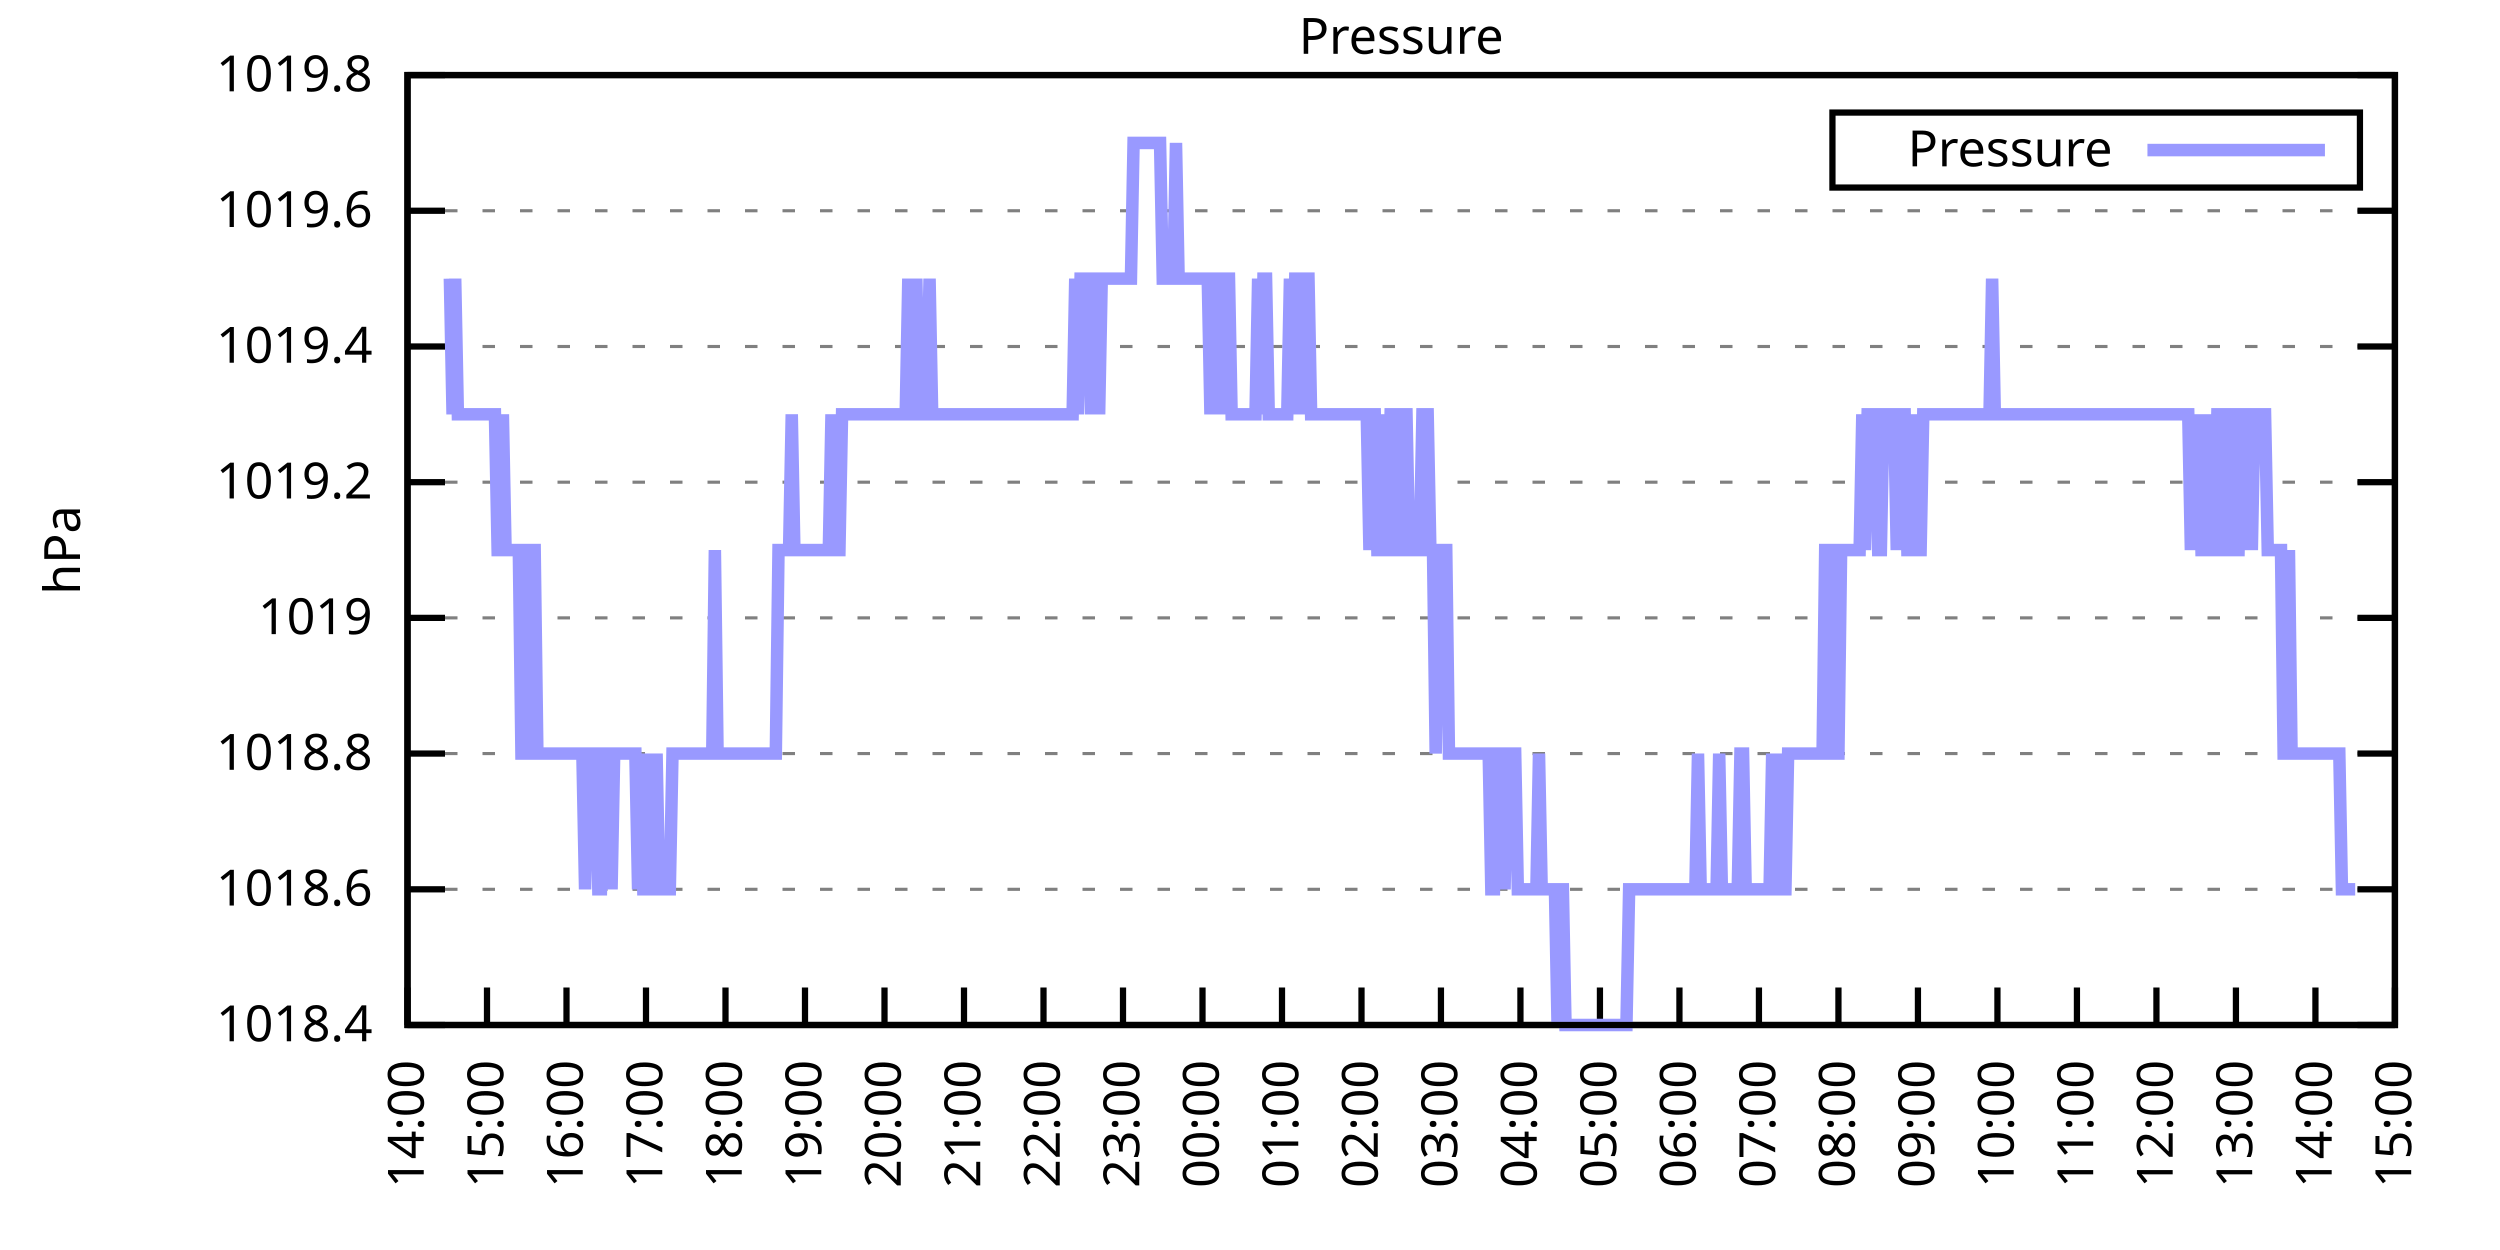
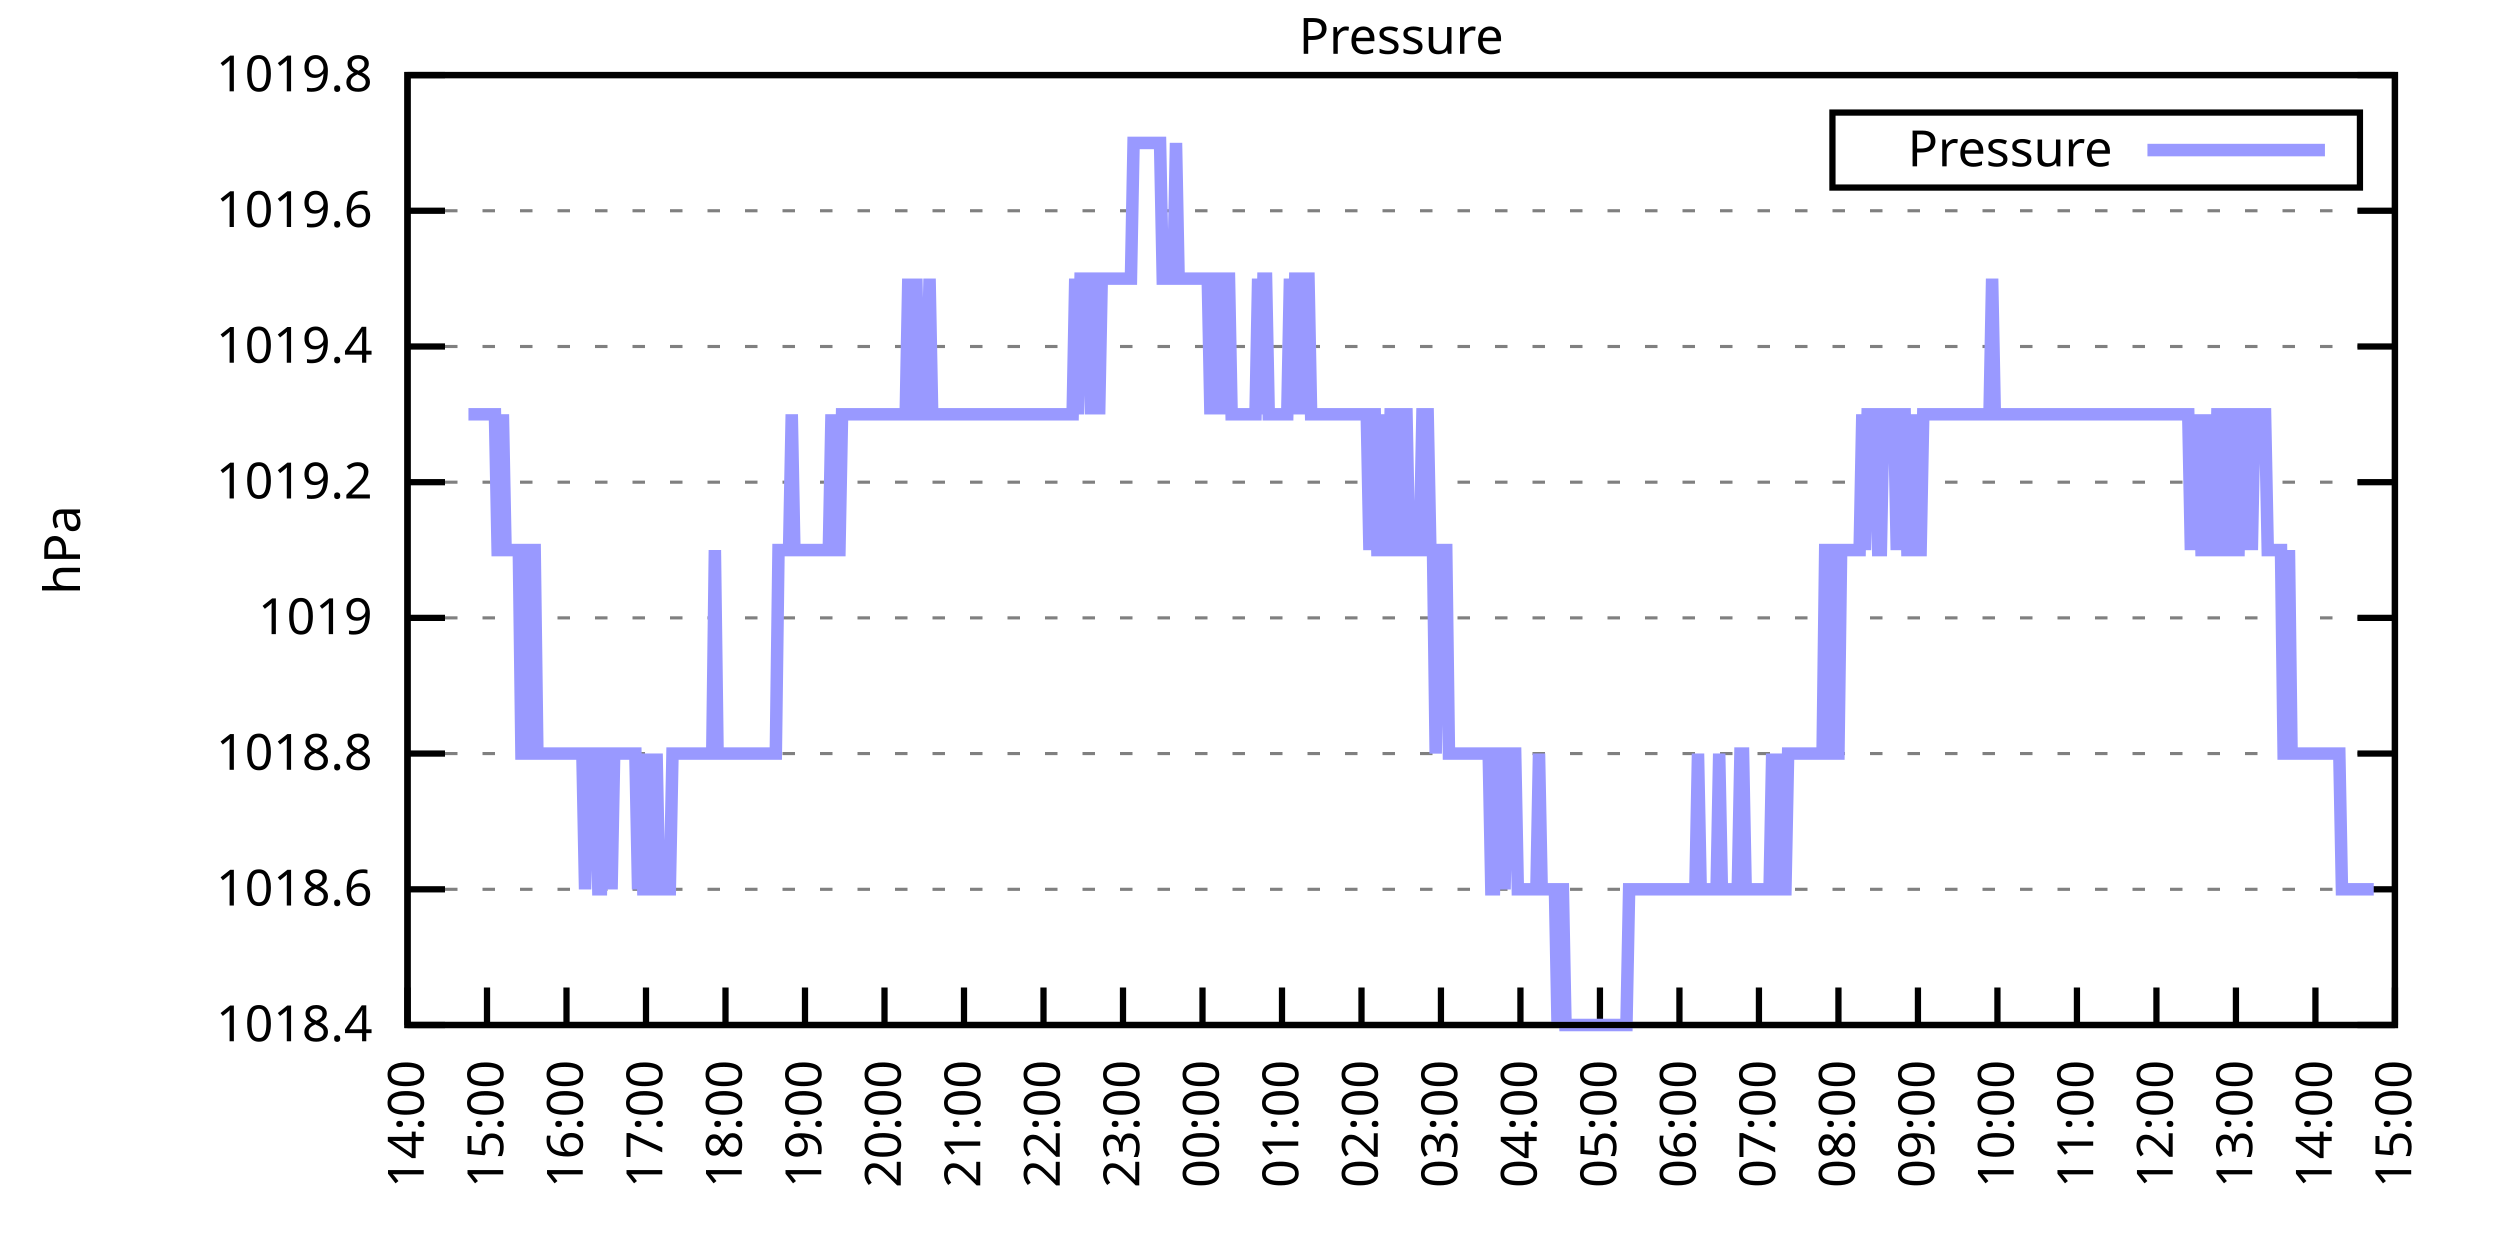
<svg xmlns="http://www.w3.org/2000/svg" xmlns:xlink="http://www.w3.org/1999/xlink" width="400" height="200" viewBox="0 0 400 200">
  <g id="gnuplot_canvas">
    <rect x="0" y="0" width="400" height="200" fill="none" />
    <defs>
      <circle id="gpDot" r="0.5" stroke-width="0.5" stroke="currentColor" />
      <path id="gpPt0" stroke-width="0.333" stroke="currentColor" d="M-1,0 h2 M0,-1 v2" />
      <path id="gpPt1" stroke-width="0.333" stroke="currentColor" d="M-1,-1 L1,1 M1,-1 L-1,1" />
      <path id="gpPt2" stroke-width="0.333" stroke="currentColor" d="M-1,0 L1,0 M0,-1 L0,1 M-1,-1 L1,1 M-1,1 L1,-1" />
      <rect id="gpPt3" stroke-width="0.333" stroke="currentColor" x="-1" y="-1" width="2" height="2" />
      <rect id="gpPt4" stroke-width="0.333" stroke="currentColor" fill="currentColor" x="-1" y="-1" width="2" height="2" />
      <circle id="gpPt5" stroke-width="0.333" stroke="currentColor" cx="0" cy="0" r="1" />
      <use xlink:href="#gpPt5" id="gpPt6" fill="currentColor" stroke="none" />
      <path id="gpPt7" stroke-width="0.333" stroke="currentColor" d="M0,-1.33 L-1.33,0.67 L1.33,0.67 z" />
      <use xlink:href="#gpPt7" id="gpPt8" fill="currentColor" stroke="none" />
      <use xlink:href="#gpPt7" id="gpPt9" stroke="currentColor" transform="rotate(180)" />
      <use xlink:href="#gpPt9" id="gpPt10" fill="currentColor" stroke="none" />
      <use xlink:href="#gpPt3" id="gpPt11" stroke="currentColor" transform="rotate(45)" />
      <use xlink:href="#gpPt11" id="gpPt12" fill="currentColor" stroke="none" />
      <path id="gpPt13" stroke-width="0.333" stroke="currentColor" d="M0,1.330 L1.265,0.411 L0.782,-1.067 L-0.782,-1.076 L-1.265,0.411 z" />
      <use xlink:href="#gpPt13" id="gpPt14" fill="currentColor" stroke="none" />
      <filter id="textbox" filterUnits="objectBoundingBox" x="0" y="0" height="1" width="1">
        <feFlood flood-color="white" flood-opacity="1" result="bgnd" />
        <feComposite in="SourceGraphic" in2="bgnd" operator="atop" />
      </filter>
      <filter id="greybox" filterUnits="objectBoundingBox" x="0" y="0" height="1" width="1">
        <feFlood flood-color="lightgrey" flood-opacity="1" result="grey" />
        <feComposite in="SourceGraphic" in2="grey" operator="atop" />
      </filter>
    </defs>
    <g fill="none" color="white" stroke="currentColor" stroke-width="1.00" stroke-linecap="butt" stroke-linejoin="miter">
</g>
    <g fill="none" color="black" stroke="currentColor" stroke-width="1.00" stroke-linecap="butt" stroke-linejoin="miter">
      <g stroke="none" shape-rendering="crispEdges">
        <polygon fill="rgb(255, 255, 255)" points="65.20,164.00 383.18,164.00 383.18,12.02 65.20,12.02 " />
      </g>
    </g>
    <g fill="none" color="black" stroke="currentColor" stroke-width="1.00" stroke-linecap="butt" stroke-linejoin="miter">
</g>
    <g fill="none" color="black" stroke="black" stroke-width="0.50" stroke-linecap="butt" stroke-linejoin="miter">
</g>
    <g fill="none" color="gray" stroke="currentColor" stroke-width="0.50" stroke-linecap="butt" stroke-linejoin="miter">
      <path stroke="gray" stroke-dasharray="2,4" class="gridline" d="M65.20,164.00 L383.19,164.00  " />
    </g>
    <g fill="none" color="gray" stroke="gray" stroke-width="1.00" stroke-linecap="butt" stroke-linejoin="miter">
</g>
    <g fill="none" color="black" stroke="currentColor" stroke-width="1.00" stroke-linecap="butt" stroke-linejoin="miter">
      <path stroke="black" d="M65.20,164.00 L71.20,164.00 M383.19,164.00 L377.19,164.00  " />
      <g transform="translate(59.60,166.60)" stroke="none" fill="black" font-family="Sans" font-size="8.00" text-anchor="end">
        <text>
          <tspan font-family="Sans"> 1018.4</tspan>
        </text>
      </g>
    </g>
    <g fill="none" color="black" stroke="currentColor" stroke-width="1.00" stroke-linecap="butt" stroke-linejoin="miter">
</g>
    <g fill="none" color="black" stroke="black" stroke-width="0.50" stroke-linecap="butt" stroke-linejoin="miter">
</g>
    <g fill="none" color="gray" stroke="currentColor" stroke-width="0.50" stroke-linecap="butt" stroke-linejoin="miter">
      <path stroke="gray" stroke-dasharray="2,4" class="gridline" d="M65.20,142.29 L383.19,142.29  " />
    </g>
    <g fill="none" color="gray" stroke="gray" stroke-width="1.00" stroke-linecap="butt" stroke-linejoin="miter">
</g>
    <g fill="none" color="black" stroke="currentColor" stroke-width="1.00" stroke-linecap="butt" stroke-linejoin="miter">
      <path stroke="black" d="M65.20,142.29 L71.20,142.29 M383.19,142.29 L377.19,142.29  " />
      <g transform="translate(59.60,144.89)" stroke="none" fill="black" font-family="Sans" font-size="8.00" text-anchor="end">
        <text>
          <tspan font-family="Sans"> 1018.6</tspan>
        </text>
      </g>
    </g>
    <g fill="none" color="black" stroke="currentColor" stroke-width="1.00" stroke-linecap="butt" stroke-linejoin="miter">
</g>
    <g fill="none" color="black" stroke="black" stroke-width="0.50" stroke-linecap="butt" stroke-linejoin="miter">
</g>
    <g fill="none" color="gray" stroke="currentColor" stroke-width="0.50" stroke-linecap="butt" stroke-linejoin="miter">
      <path stroke="gray" stroke-dasharray="2,4" class="gridline" d="M65.20,120.57 L383.19,120.57  " />
    </g>
    <g fill="none" color="gray" stroke="gray" stroke-width="1.00" stroke-linecap="butt" stroke-linejoin="miter">
</g>
    <g fill="none" color="black" stroke="currentColor" stroke-width="1.00" stroke-linecap="butt" stroke-linejoin="miter">
      <path stroke="black" d="M65.20,120.57 L71.20,120.57 M383.19,120.57 L377.19,120.57  " />
      <g transform="translate(59.60,123.17)" stroke="none" fill="black" font-family="Sans" font-size="8.00" text-anchor="end">
        <text>
          <tspan font-family="Sans"> 1018.8</tspan>
        </text>
      </g>
    </g>
    <g fill="none" color="black" stroke="currentColor" stroke-width="1.00" stroke-linecap="butt" stroke-linejoin="miter">
</g>
    <g fill="none" color="black" stroke="black" stroke-width="0.50" stroke-linecap="butt" stroke-linejoin="miter">
</g>
    <g fill="none" color="gray" stroke="currentColor" stroke-width="0.50" stroke-linecap="butt" stroke-linejoin="miter">
      <path stroke="gray" stroke-dasharray="2,4" class="gridline" d="M65.20,98.86 L383.19,98.86  " />
    </g>
    <g fill="none" color="gray" stroke="gray" stroke-width="1.00" stroke-linecap="butt" stroke-linejoin="miter">
</g>
    <g fill="none" color="black" stroke="currentColor" stroke-width="1.00" stroke-linecap="butt" stroke-linejoin="miter">
      <path stroke="black" d="M65.20,98.86 L71.20,98.86 M383.19,98.86 L377.19,98.86  " />
      <g transform="translate(59.60,101.46)" stroke="none" fill="black" font-family="Sans" font-size="8.00" text-anchor="end">
        <text>
          <tspan font-family="Sans"> 1019</tspan>
        </text>
      </g>
    </g>
    <g fill="none" color="black" stroke="currentColor" stroke-width="1.00" stroke-linecap="butt" stroke-linejoin="miter">
</g>
    <g fill="none" color="black" stroke="black" stroke-width="0.50" stroke-linecap="butt" stroke-linejoin="miter">
</g>
    <g fill="none" color="gray" stroke="currentColor" stroke-width="0.50" stroke-linecap="butt" stroke-linejoin="miter">
      <path stroke="gray" stroke-dasharray="2,4" class="gridline" d="M65.20,77.15 L383.19,77.15  " />
    </g>
    <g fill="none" color="gray" stroke="gray" stroke-width="1.00" stroke-linecap="butt" stroke-linejoin="miter">
</g>
    <g fill="none" color="black" stroke="currentColor" stroke-width="1.00" stroke-linecap="butt" stroke-linejoin="miter">
      <path stroke="black" d="M65.20,77.15 L71.20,77.15 M383.19,77.15 L377.19,77.15  " />
      <g transform="translate(59.60,79.75)" stroke="none" fill="black" font-family="Sans" font-size="8.00" text-anchor="end">
        <text>
          <tspan font-family="Sans"> 1019.2</tspan>
        </text>
      </g>
    </g>
    <g fill="none" color="black" stroke="currentColor" stroke-width="1.00" stroke-linecap="butt" stroke-linejoin="miter">
</g>
    <g fill="none" color="black" stroke="black" stroke-width="0.50" stroke-linecap="butt" stroke-linejoin="miter">
</g>
    <g fill="none" color="gray" stroke="currentColor" stroke-width="0.50" stroke-linecap="butt" stroke-linejoin="miter">
      <path stroke="gray" stroke-dasharray="2,4" class="gridline" d="M65.20,55.44 L383.19,55.44  " />
    </g>
    <g fill="none" color="gray" stroke="gray" stroke-width="1.00" stroke-linecap="butt" stroke-linejoin="miter">
</g>
    <g fill="none" color="black" stroke="currentColor" stroke-width="1.00" stroke-linecap="butt" stroke-linejoin="miter">
      <path stroke="black" d="M65.20,55.44 L71.20,55.44 M383.19,55.44 L377.19,55.44  " />
      <g transform="translate(59.60,58.04)" stroke="none" fill="black" font-family="Sans" font-size="8.00" text-anchor="end">
        <text>
          <tspan font-family="Sans"> 1019.4</tspan>
        </text>
      </g>
    </g>
    <g fill="none" color="black" stroke="currentColor" stroke-width="1.00" stroke-linecap="butt" stroke-linejoin="miter">
</g>
    <g fill="none" color="black" stroke="black" stroke-width="0.50" stroke-linecap="butt" stroke-linejoin="miter">
</g>
    <g fill="none" color="gray" stroke="currentColor" stroke-width="0.50" stroke-linecap="butt" stroke-linejoin="miter">
      <path stroke="gray" stroke-dasharray="2,4" class="gridline" d="M65.20,33.72 L383.19,33.72  " />
    </g>
    <g fill="none" color="gray" stroke="gray" stroke-width="1.00" stroke-linecap="butt" stroke-linejoin="miter">
</g>
    <g fill="none" color="black" stroke="currentColor" stroke-width="1.00" stroke-linecap="butt" stroke-linejoin="miter">
      <path stroke="black" d="M65.20,33.72 L71.20,33.72 M383.19,33.72 L377.19,33.72  " />
      <g transform="translate(59.60,36.32)" stroke="none" fill="black" font-family="Sans" font-size="8.00" text-anchor="end">
        <text>
          <tspan font-family="Sans"> 1019.6</tspan>
        </text>
      </g>
    </g>
    <g fill="none" color="black" stroke="currentColor" stroke-width="1.00" stroke-linecap="butt" stroke-linejoin="miter">
</g>
    <g fill="none" color="black" stroke="black" stroke-width="0.50" stroke-linecap="butt" stroke-linejoin="miter">
</g>
    <g fill="none" color="gray" stroke="currentColor" stroke-width="0.50" stroke-linecap="butt" stroke-linejoin="miter">
      <path stroke="gray" stroke-dasharray="2,4" class="gridline" d="M65.20,12.01 L383.19,12.01  " />
    </g>
    <g fill="none" color="gray" stroke="gray" stroke-width="1.00" stroke-linecap="butt" stroke-linejoin="miter">
</g>
    <g fill="none" color="black" stroke="currentColor" stroke-width="1.00" stroke-linecap="butt" stroke-linejoin="miter">
      <path stroke="black" d="M65.20,12.01 L71.20,12.01 M383.19,12.01 L377.19,12.01  " />
      <g transform="translate(59.60,14.61)" stroke="none" fill="black" font-family="Sans" font-size="8.00" text-anchor="end">
        <text>
          <tspan font-family="Sans"> 1019.8</tspan>
        </text>
      </g>
    </g>
    <g fill="none" color="black" stroke="currentColor" stroke-width="1.00" stroke-linecap="butt" stroke-linejoin="miter">
      <path stroke="black" d="M65.20,164.00 L65.20,158.00  " />
      <g transform="translate(67.80,169.60) rotate(270.00)" stroke="none" fill="black" font-family="Sans" font-size="8.00" text-anchor="end">
        <text>
          <tspan font-family="Sans">14:00</tspan>
        </text>
      </g>
    </g>
    <g fill="none" color="black" stroke="currentColor" stroke-width="1.00" stroke-linecap="butt" stroke-linejoin="miter">
      <path stroke="black" d="M77.92,164.00 L77.92,158.00  " />
      <g transform="translate(80.52,169.60) rotate(270.00)" stroke="none" fill="black" font-family="Sans" font-size="8.00" text-anchor="end">
        <text>
          <tspan font-family="Sans">15:00</tspan>
        </text>
      </g>
    </g>
    <g fill="none" color="black" stroke="currentColor" stroke-width="1.00" stroke-linecap="butt" stroke-linejoin="miter">
      <path stroke="black" d="M90.64,164.00 L90.64,158.00  " />
      <g transform="translate(93.24,169.60) rotate(270.00)" stroke="none" fill="black" font-family="Sans" font-size="8.00" text-anchor="end">
        <text>
          <tspan font-family="Sans">16:00</tspan>
        </text>
      </g>
    </g>
    <g fill="none" color="black" stroke="currentColor" stroke-width="1.00" stroke-linecap="butt" stroke-linejoin="miter">
      <path stroke="black" d="M103.36,164.00 L103.36,158.00  " />
      <g transform="translate(105.96,169.60) rotate(270.00)" stroke="none" fill="black" font-family="Sans" font-size="8.00" text-anchor="end">
        <text>
          <tspan font-family="Sans">17:00</tspan>
        </text>
      </g>
    </g>
    <g fill="none" color="black" stroke="currentColor" stroke-width="1.00" stroke-linecap="butt" stroke-linejoin="miter">
      <path stroke="black" d="M116.08,164.00 L116.08,158.00  " />
      <g transform="translate(118.68,169.60) rotate(270.00)" stroke="none" fill="black" font-family="Sans" font-size="8.00" text-anchor="end">
        <text>
          <tspan font-family="Sans">18:00</tspan>
        </text>
      </g>
    </g>
    <g fill="none" color="black" stroke="currentColor" stroke-width="1.00" stroke-linecap="butt" stroke-linejoin="miter">
      <path stroke="black" d="M128.80,164.00 L128.80,158.00  " />
      <g transform="translate(131.40,169.60) rotate(270.00)" stroke="none" fill="black" font-family="Sans" font-size="8.00" text-anchor="end">
        <text>
          <tspan font-family="Sans">19:00</tspan>
        </text>
      </g>
    </g>
    <g fill="none" color="black" stroke="currentColor" stroke-width="1.00" stroke-linecap="butt" stroke-linejoin="miter">
      <path stroke="black" d="M141.52,164.00 L141.52,158.00  " />
      <g transform="translate(144.12,169.60) rotate(270.00)" stroke="none" fill="black" font-family="Sans" font-size="8.00" text-anchor="end">
        <text>
          <tspan font-family="Sans">20:00</tspan>
        </text>
      </g>
    </g>
    <g fill="none" color="black" stroke="currentColor" stroke-width="1.00" stroke-linecap="butt" stroke-linejoin="miter">
      <path stroke="black" d="M154.24,164.00 L154.24,158.00  " />
      <g transform="translate(156.84,169.60) rotate(270.00)" stroke="none" fill="black" font-family="Sans" font-size="8.00" text-anchor="end">
        <text>
          <tspan font-family="Sans">21:00</tspan>
        </text>
      </g>
    </g>
    <g fill="none" color="black" stroke="currentColor" stroke-width="1.00" stroke-linecap="butt" stroke-linejoin="miter">
      <path stroke="black" d="M166.96,164.00 L166.96,158.00  " />
      <g transform="translate(169.56,169.60) rotate(270.00)" stroke="none" fill="black" font-family="Sans" font-size="8.00" text-anchor="end">
        <text>
          <tspan font-family="Sans">22:00</tspan>
        </text>
      </g>
    </g>
    <g fill="none" color="black" stroke="currentColor" stroke-width="1.00" stroke-linecap="butt" stroke-linejoin="miter">
      <path stroke="black" d="M179.68,164.00 L179.68,158.00  " />
      <g transform="translate(182.28,169.60) rotate(270.00)" stroke="none" fill="black" font-family="Sans" font-size="8.00" text-anchor="end">
        <text>
          <tspan font-family="Sans">23:00</tspan>
        </text>
      </g>
    </g>
    <g fill="none" color="black" stroke="currentColor" stroke-width="1.00" stroke-linecap="butt" stroke-linejoin="miter">
      <path stroke="black" d="M192.40,164.00 L192.40,158.00  " />
      <g transform="translate(195.00,169.60) rotate(270.00)" stroke="none" fill="black" font-family="Sans" font-size="8.00" text-anchor="end">
        <text>
          <tspan font-family="Sans">00:00</tspan>
        </text>
      </g>
    </g>
    <g fill="none" color="black" stroke="currentColor" stroke-width="1.00" stroke-linecap="butt" stroke-linejoin="miter">
      <path stroke="black" d="M205.12,164.00 L205.12,158.00  " />
      <g transform="translate(207.72,169.60) rotate(270.00)" stroke="none" fill="black" font-family="Sans" font-size="8.00" text-anchor="end">
        <text>
          <tspan font-family="Sans">01:00</tspan>
        </text>
      </g>
    </g>
    <g fill="none" color="black" stroke="currentColor" stroke-width="1.00" stroke-linecap="butt" stroke-linejoin="miter">
      <path stroke="black" d="M217.84,164.00 L217.84,158.00  " />
      <g transform="translate(220.44,169.60) rotate(270.00)" stroke="none" fill="black" font-family="Sans" font-size="8.00" text-anchor="end">
        <text>
          <tspan font-family="Sans">02:00</tspan>
        </text>
      </g>
    </g>
    <g fill="none" color="black" stroke="currentColor" stroke-width="1.00" stroke-linecap="butt" stroke-linejoin="miter">
      <path stroke="black" d="M230.55,164.00 L230.55,158.00  " />
      <g transform="translate(233.15,169.60) rotate(270.00)" stroke="none" fill="black" font-family="Sans" font-size="8.00" text-anchor="end">
        <text>
          <tspan font-family="Sans">03:00</tspan>
        </text>
      </g>
    </g>
    <g fill="none" color="black" stroke="currentColor" stroke-width="1.00" stroke-linecap="butt" stroke-linejoin="miter">
      <path stroke="black" d="M243.27,164.00 L243.27,158.00  " />
      <g transform="translate(245.87,169.60) rotate(270.00)" stroke="none" fill="black" font-family="Sans" font-size="8.00" text-anchor="end">
        <text>
          <tspan font-family="Sans">04:00</tspan>
        </text>
      </g>
    </g>
    <g fill="none" color="black" stroke="currentColor" stroke-width="1.00" stroke-linecap="butt" stroke-linejoin="miter">
      <path stroke="black" d="M255.99,164.00 L255.99,158.00  " />
      <g transform="translate(258.59,169.60) rotate(270.00)" stroke="none" fill="black" font-family="Sans" font-size="8.00" text-anchor="end">
        <text>
          <tspan font-family="Sans">05:00</tspan>
        </text>
      </g>
    </g>
    <g fill="none" color="black" stroke="currentColor" stroke-width="1.00" stroke-linecap="butt" stroke-linejoin="miter">
      <path stroke="black" d="M268.71,164.00 L268.71,158.00  " />
      <g transform="translate(271.31,169.60) rotate(270.00)" stroke="none" fill="black" font-family="Sans" font-size="8.00" text-anchor="end">
        <text>
          <tspan font-family="Sans">06:00</tspan>
        </text>
      </g>
    </g>
    <g fill="none" color="black" stroke="currentColor" stroke-width="1.00" stroke-linecap="butt" stroke-linejoin="miter">
      <path stroke="black" d="M281.43,164.00 L281.43,158.00  " />
      <g transform="translate(284.03,169.60) rotate(270.00)" stroke="none" fill="black" font-family="Sans" font-size="8.00" text-anchor="end">
        <text>
          <tspan font-family="Sans">07:00</tspan>
        </text>
      </g>
    </g>
    <g fill="none" color="black" stroke="currentColor" stroke-width="1.00" stroke-linecap="butt" stroke-linejoin="miter">
      <path stroke="black" d="M294.15,164.00 L294.15,158.00  " />
      <g transform="translate(296.75,169.60) rotate(270.00)" stroke="none" fill="black" font-family="Sans" font-size="8.00" text-anchor="end">
        <text>
          <tspan font-family="Sans">08:00</tspan>
        </text>
      </g>
    </g>
    <g fill="none" color="black" stroke="currentColor" stroke-width="1.00" stroke-linecap="butt" stroke-linejoin="miter">
      <path stroke="black" d="M306.87,164.00 L306.87,158.00  " />
      <g transform="translate(309.47,169.60) rotate(270.00)" stroke="none" fill="black" font-family="Sans" font-size="8.00" text-anchor="end">
        <text>
          <tspan font-family="Sans">09:00</tspan>
        </text>
      </g>
    </g>
    <g fill="none" color="black" stroke="currentColor" stroke-width="1.00" stroke-linecap="butt" stroke-linejoin="miter">
      <path stroke="black" d="M319.59,164.00 L319.59,158.00  " />
      <g transform="translate(322.19,169.60) rotate(270.00)" stroke="none" fill="black" font-family="Sans" font-size="8.00" text-anchor="end">
        <text>
          <tspan font-family="Sans">10:00</tspan>
        </text>
      </g>
    </g>
    <g fill="none" color="black" stroke="currentColor" stroke-width="1.00" stroke-linecap="butt" stroke-linejoin="miter">
      <path stroke="black" d="M332.31,164.00 L332.31,158.00  " />
      <g transform="translate(334.91,169.60) rotate(270.00)" stroke="none" fill="black" font-family="Sans" font-size="8.00" text-anchor="end">
        <text>
          <tspan font-family="Sans">11:00</tspan>
        </text>
      </g>
    </g>
    <g fill="none" color="black" stroke="currentColor" stroke-width="1.00" stroke-linecap="butt" stroke-linejoin="miter">
      <path stroke="black" d="M345.03,164.00 L345.03,158.00  " />
      <g transform="translate(347.63,169.60) rotate(270.00)" stroke="none" fill="black" font-family="Sans" font-size="8.00" text-anchor="end">
        <text>
          <tspan font-family="Sans">12:00</tspan>
        </text>
      </g>
    </g>
    <g fill="none" color="black" stroke="currentColor" stroke-width="1.00" stroke-linecap="butt" stroke-linejoin="miter">
      <path stroke="black" d="M357.75,164.00 L357.75,158.00  " />
      <g transform="translate(360.35,169.60) rotate(270.00)" stroke="none" fill="black" font-family="Sans" font-size="8.00" text-anchor="end">
        <text>
          <tspan font-family="Sans">13:00</tspan>
        </text>
      </g>
    </g>
    <g fill="none" color="black" stroke="currentColor" stroke-width="1.00" stroke-linecap="butt" stroke-linejoin="miter">
      <path stroke="black" d="M370.47,164.00 L370.47,158.00  " />
      <g transform="translate(373.07,169.60) rotate(270.00)" stroke="none" fill="black" font-family="Sans" font-size="8.00" text-anchor="end">
        <text>
          <tspan font-family="Sans">14:00</tspan>
        </text>
      </g>
    </g>
    <g fill="none" color="black" stroke="currentColor" stroke-width="1.00" stroke-linecap="butt" stroke-linejoin="miter">
      <path stroke="black" d="M383.19,164.00 L383.19,158.00  " />
      <g transform="translate(385.79,169.60) rotate(270.00)" stroke="none" fill="black" font-family="Sans" font-size="8.00" text-anchor="end">
        <text>
          <tspan font-family="Sans">15:00</tspan>
        </text>
      </g>
    </g>
    <g fill="none" color="black" stroke="currentColor" stroke-width="1.00" stroke-linecap="butt" stroke-linejoin="miter">
</g>
    <g fill="none" color="black" stroke="currentColor" stroke-width="1.00" stroke-linecap="butt" stroke-linejoin="miter">
      <path stroke="black" d="M65.20,12.01 L65.20,164.00 L383.19,164.00 L383.19,12.01 L65.20,12.01 Z  " />
    </g>
    <g fill="none" color="black" stroke="currentColor" stroke-width="1.00" stroke-linecap="butt" stroke-linejoin="miter">
</g>
    <g fill="none" color="black" stroke="currentColor" stroke-width="1.00" stroke-linecap="butt" stroke-linejoin="miter">
      <path stroke="black" d="M293.19,30.01 L293.19,18.01 L377.59,18.01 L377.59,30.01 L293.19,30.01 Z  " />
    </g>
    <g id="Pressure_plot_1">
      <g fill="none" color="white" stroke="black" stroke-width="2.00" stroke-linecap="butt" stroke-linejoin="miter">
</g>
      <g fill="none" color="black" stroke="currentColor" stroke-width="2.00" stroke-linecap="butt" stroke-linejoin="miter">
        <g transform="translate(337.99,26.61)" stroke="none" fill="black" font-family="Sans" font-size="8.00" text-anchor="end">
          <text>
            <tspan font-family="Sans">Pressure</tspan>
          </text>
        </g>
      </g>
      <g fill="none" color="black" stroke="currentColor" stroke-width="2.00" stroke-linecap="butt" stroke-linejoin="miter">
-         <path stroke="rgb(153, 153, 255)" d="M343.59,24.01 L371.99,24.01 M71.98,44.58 L72.41,66.29 L72.83,44.58 L73.26,66.29 L73.68,66.29 L74.10,66.29   L74.53,66.29 L74.95,66.29 L75.38,66.29 L75.80,66.29 L76.22,66.29 L76.65,66.29 L77.07,66.29 L77.50,66.29   L77.92,66.29 L78.34,66.29 L78.77,66.29 L79.19,66.29 L79.62,88.01 L80.04,88.01 L80.46,66.29 L80.89,88.01   L81.31,88.01 L81.74,88.01 L82.16,88.01 L82.58,88.01 L83.01,88.01 L83.43,120.57 L83.86,120.57 L84.28,120.57   L84.70,88.01 L85.13,88.01 L85.55,88.01 L85.98,120.57 L86.40,120.57 L86.82,120.57 L87.25,120.57 L87.67,120.57   L88.10,120.57 L88.52,120.57 L88.94,120.57 L89.37,120.57 L89.79,120.57 L90.22,120.57 L90.64,120.57 L91.06,120.57   L91.49,120.57 L91.91,120.57 L92.34,120.57 L92.76,120.57 L93.18,120.57 L93.61,142.29 L94.03,120.57 L94.46,120.57   L94.88,120.57 L95.30,120.57 L95.73,142.29 L96.15,142.29 L96.58,120.57 L97.00,120.57 L97.42,120.57 L97.85,142.29   L98.27,120.57 L98.69,120.57 L99.12,120.57 L99.54,120.57 L99.97,120.57 L100.39,120.57 L100.81,120.57 L101.24,120.57   L101.66,120.57 L102.09,142.29 L102.51,120.57 L102.93,142.29 L103.36,142.29 L103.78,120.57 L104.21,142.29 L104.63,142.29   L105.05,120.57 L105.48,142.29 L105.90,142.29 L106.33,142.29 L106.75,142.29 L107.17,142.29 L107.60,120.57 L108.02,120.57   L108.45,120.57 L108.87,120.57 L109.29,120.57 L109.72,120.57 L110.14,120.57 L110.57,120.57 L110.99,120.57 L111.41,120.57   L111.84,120.57 L112.26,120.57 L112.69,120.57 L113.11,120.57 L113.53,120.57 L113.96,120.57 L114.38,88.01 L114.81,120.57   L115.23,120.57 L115.65,120.57 L116.08,120.57 L116.50,120.57 L116.93,120.57 L117.35,120.57 L117.77,120.57 L118.20,120.57   L118.62,120.57 L119.05,120.57 L119.47,120.57 L119.89,120.57 L120.32,120.57 L120.74,120.57 L121.17,120.57 L121.59,120.57   L122.01,120.57 L122.44,120.57 L122.86,120.57 L123.29,120.57 L123.71,120.57 L124.13,120.57 L124.56,88.01 L124.98,88.01   L125.41,88.01 L125.83,88.01 L126.25,88.01 L126.68,66.29 L127.10,88.01 L127.53,88.01 L127.95,88.01 L128.37,88.01   L128.80,88.01 L129.22,88.01 L129.65,88.01 L130.07,88.01 L130.49,88.01 L130.92,88.01 L131.34,88.01 L131.77,88.01   L132.19,88.01 L132.61,88.01 L133.04,66.29 L133.46,88.01 L133.89,88.01 L134.31,88.01 L134.73,66.29 L135.16,66.29   L135.58,66.29 L136.01,66.29 L136.43,66.29 L136.85,66.29 L137.28,66.29 L137.70,66.29 L138.13,66.29 L138.55,66.29   L138.97,66.29 L139.40,66.29 L139.82,66.29 L140.25,66.29 L140.67,66.29 L141.09,66.29 L141.52,66.29 L141.94,66.29   L142.37,66.29 L142.79,66.29 L143.21,66.29 L143.64,66.29 L144.06,66.29 L144.49,66.29 L144.91,66.29 L145.33,44.58   L145.76,66.29 L146.18,66.29 L146.61,44.58 L147.03,66.29 L147.45,66.29 L147.88,66.29 L148.30,66.29 L148.73,44.58   L149.15,66.29 L149.57,66.29 L150.00,66.29 L150.42,66.29 L150.85,66.29 L151.27,66.29 L151.69,66.29 L152.12,66.29   L152.54,66.29 L152.97,66.29 L153.39,66.29 L153.81,66.29 L154.24,66.29 L154.66,66.29 L155.09,66.29 L155.51,66.29   L155.93,66.29 L156.36,66.29 L156.78,66.29 L157.21,66.29 L157.63,66.29 L158.05,66.29 L158.48,66.29 L158.90,66.29   L159.33,66.29 L159.75,66.29 L160.17,66.29 L160.60,66.29 L161.02,66.29 L161.44,66.29 L161.87,66.29 L162.29,66.29   L162.72,66.29 L163.14,66.29 L163.56,66.29 L163.99,66.29 L164.41,66.29 L164.84,66.29 L165.26,66.29 L165.68,66.29   L166.11,66.29 L166.53,66.29 L166.96,66.29 L167.38,66.29 L167.80,66.29 L168.23,66.29 L168.65,66.29 L169.08,66.29   L169.50,66.29 L169.92,66.29 L170.35,66.29 L170.77,66.29 L171.20,66.29 L171.62,66.29 L172.04,44.58 L172.47,66.29   L172.89,44.58 L173.32,44.58 L173.74,44.58 L174.16,44.58 L174.59,66.29 L175.01,44.58 L175.44,44.58 L175.86,66.29   L176.28,44.58 L176.71,44.58 L177.13,44.58 L177.56,44.58 L177.98,44.58 L178.40,44.58 L178.83,44.58 L179.25,44.58   L179.68,44.58 L180.10,44.58 L180.52,44.58 L180.95,44.58 L181.37,22.87 L181.80,22.87 L182.22,22.87 L182.64,22.87   L183.07,22.87 L183.49,22.87 L183.92,22.87 L184.34,22.87 L184.76,22.87 L185.19,22.87 L185.61,22.87 L186.04,44.58   L186.46,44.58 L186.88,44.58 L187.31,44.58 L187.73,44.58 L188.16,22.87 L188.58,44.58 L189.00,44.58 L189.43,44.58   L189.85,44.58 L190.28,44.58 L190.70,44.58 L191.12,44.58 L191.55,44.58 L191.97,44.58 L192.40,44.58 L192.82,44.58   L193.24,44.58 L193.67,66.29 L194.09,44.58 L194.52,44.58 L194.94,44.58 L195.36,66.29 L195.79,44.58 L196.21,44.58   L196.64,44.58 L197.06,66.29 L197.48,66.29 L197.91,66.29 L198.33,66.29 L198.76,66.29 L199.18,66.29 L199.60,66.29   L200.03,66.29 L200.45,66.29 L200.88,66.29 L201.30,44.58 L201.72,66.29 L202.15,44.58 L202.57,44.58 L203.00,66.29   L203.42,66.29 L203.84,66.29 L204.27,66.29 L204.69,66.29 L205.12,66.29 L205.54,66.29 L205.96,66.29 L206.39,44.58   L206.81,66.29 L207.24,44.58 L207.66,44.58 L208.08,66.29 L208.51,44.58 L208.93,44.58 L209.36,44.58 L209.78,66.29   L210.20,66.29 L210.63,66.29 L211.05,66.29 L211.48,66.29 L211.90,66.29 L212.32,66.29 L212.75,66.29 L213.17,66.29   L213.60,66.29 L214.02,66.29 L214.44,66.29 L214.87,66.29 L215.29,66.29 L215.72,66.29 L216.14,66.29 L216.56,66.29   L216.99,66.29 L217.41,66.29 L217.84,66.29 L218.26,66.29 L218.68,66.29 L219.11,88.01 L219.53,66.29 L219.96,66.29   L220.38,88.01 L220.80,88.01 L221.23,66.29 L221.65,88.01 L222.08,88.01 L222.50,66.29 L222.92,66.29 L223.35,66.29   L223.77,88.01 L224.20,88.01 L224.62,66.29 L225.04,66.29 L225.47,88.01 L225.89,88.01 L226.31,88.01 L226.74,88.01   L227.16,88.01 L227.59,66.29 L228.01,66.29 L228.43,66.29 L228.86,88.01 L229.28,88.01 L229.71,120.57 L230.13,88.01   L230.55,88.01 L230.98,88.01 L231.40,88.01 L231.83,120.57 L232.25,120.57 L232.67,120.57 L233.10,120.57 L233.52,120.57   L233.95,120.57 L234.37,120.57 L234.79,120.57 L235.22,120.57 L235.64,120.57 L236.07,120.57 L236.49,120.57 L236.91,120.57   L237.34,120.57 L237.76,120.57 L238.19,120.57 L238.61,142.29 L239.03,142.29 L239.46,120.57 L239.88,120.57 L240.31,120.57   L240.73,142.29 L241.15,120.57 L241.58,120.57 L242.00,120.57 L242.43,120.57 L242.85,142.29 L243.27,142.29 L243.70,142.29   L244.12,142.29 L244.55,142.29 L244.97,142.29 L245.39,142.29 L245.82,142.29 L246.24,120.57 L246.67,142.29 L247.09,142.29   L247.51,142.29 L247.94,142.29 L248.36,142.29 L248.79,142.29 L249.21,164.00 L249.63,142.29 L250.06,142.29 L250.48,164.00   L250.91,164.00 L251.33,164.00 L251.75,164.00 L252.18,164.00 L252.60,164.00 L253.03,164.00 L253.45,164.00 L253.87,164.00   L254.30,164.00 L254.72,164.00 L255.15,164.00 L255.57,164.00 L255.99,164.00 L256.42,164.00 L256.84,164.00 L257.27,164.00   L257.69,164.00 L258.11,164.00 L258.54,164.00 L258.96,164.00 L259.39,164.00 L259.81,164.00 L260.23,164.00 L260.66,142.29   L261.08,142.29 L261.51,142.29 L261.93,142.29 L262.35,142.29 L262.78,142.29 L263.20,142.29 L263.63,142.29 L264.05,142.29   L264.47,142.29 L264.90,142.29 L265.32,142.29 L265.75,142.29 L266.17,142.29 L266.59,142.29 L267.02,142.29 L267.44,142.29   L267.87,142.29 L268.29,142.29 L268.71,142.29 L269.14,142.29 L269.56,142.29 L269.99,142.29 L270.41,142.29 L270.83,142.29   L271.26,142.29 L271.68,120.57 L272.11,142.29 L272.53,142.29 L272.95,142.29 L273.38,142.29 L273.80,142.29 L274.23,142.29   L274.65,142.29 L275.07,120.57 L275.50,142.29 L275.92,142.29 L276.35,142.29 L276.77,142.29 L277.19,142.29 L277.62,142.29   L278.04,142.29 L278.47,120.57 L278.89,120.57 L279.31,142.29 L279.74,142.29 L280.16,142.29 L280.59,142.29 L281.01,142.29   L281.43,142.29 L281.86,142.29 L282.28,142.29 L282.71,142.29 L283.13,142.29 L283.55,120.57 L283.98,142.29 L284.40,120.57   L284.83,142.29 L285.25,142.29 L285.67,142.29 L286.10,120.57 L286.52,120.57 L286.95,120.57 L287.37,120.57 L287.79,120.57   L288.22,120.57 L288.64,120.57 L289.06,120.57 L289.49,120.57 L289.91,120.57 L290.34,120.57 L290.76,120.57 L291.18,120.57   L291.61,120.57 L292.03,88.01 L292.46,88.01 L292.88,88.01 L293.30,120.57 L293.73,120.57 L294.15,120.57 L294.58,88.01   L295.00,88.01 L295.42,88.01 L295.85,88.01 L296.27,88.01 L296.70,88.01 L297.12,88.01 L297.54,88.01 L297.97,66.29   L298.39,88.01 L298.82,66.29 L299.24,66.29 L299.66,66.29 L300.09,66.29 L300.51,88.01 L300.94,88.01 L301.36,66.29   L301.78,66.29 L302.21,66.29 L302.63,66.29 L303.06,66.29 L303.48,88.01 L303.90,66.29 L304.33,66.29 L304.75,66.29   L305.18,88.01 L305.60,88.01 L306.02,88.01 L306.45,66.29 L306.87,88.01 L307.30,88.01 L307.72,66.29 L308.14,66.29   L308.57,66.29 L308.99,66.29 L309.42,66.29 L309.84,66.29 L310.26,66.29 L310.69,66.29 L311.11,66.29 L311.54,66.29   L311.96,66.29 L312.38,66.29 L312.81,66.29 L313.23,66.29 L313.66,66.29 L314.08,66.29 L314.50,66.29 L314.93,66.29   L315.35,66.29 L315.78,66.29 L316.20,66.29 L316.62,66.29 L317.05,66.29 L317.47,66.29 L317.90,66.29 L318.32,66.29   L318.74,44.58 L319.17,66.29 L319.59,66.29 L320.02,66.29 L320.44,66.29 L320.86,66.29 L321.29,66.29 L321.71,66.29   L322.14,66.29 L322.56,66.29 L322.98,66.29 L323.41,66.29 L323.83,66.29 L324.26,66.29 L324.68,66.29 L325.10,66.29   L325.53,66.29 L325.95,66.29 L326.38,66.29 L326.80,66.29 L327.22,66.29 L327.65,66.29 L328.07,66.29 L328.50,66.29   L328.92,66.29 L329.34,66.29 L329.77,66.29 L330.19,66.29 L330.62,66.29 L331.04,66.29 L331.46,66.29 L331.89,66.29   L332.31,66.29 L332.74,66.29 L333.16,66.29 L333.58,66.29 L334.01,66.29 L334.43,66.29 L334.86,66.29 L335.28,66.29   L335.70,66.29 L336.13,66.29 L336.55,66.29 L336.98,66.29 L337.40,66.29 L337.82,66.29 L338.25,66.29 L338.67,66.29   L339.10,66.29 L339.52,66.29 L339.94,66.29 L340.37,66.29 L340.79,66.29 L341.22,66.29 L341.64,66.29 L342.06,66.29   L342.49,66.29 L342.91,66.29 L343.34,66.29 L343.76,66.29 L344.18,66.29 L344.61,66.29 L345.03,66.29 L345.46,66.29   L345.88,66.29 L346.30,66.29 L346.73,66.29 L347.15,66.29 L347.58,66.29 L348.00,66.29 L348.42,66.29 L348.85,66.29   L349.27,66.29 L349.70,66.29 L350.12,66.29 L350.54,88.01 L350.97,66.29 L351.39,88.01 L351.81,66.29 L352.24,88.01   L352.66,88.01 L353.09,66.29 L353.51,88.01 L353.93,88.01 L354.36,88.01 L354.78,66.29 L355.21,66.29 L355.63,88.01   L356.05,88.01 L356.48,66.29 L356.90,66.29 L357.33,88.01 L357.75,88.01 L358.17,88.01 L358.60,66.29 L359.02,66.29   L359.45,88.01 L359.87,66.29 L360.29,88.01 L360.72,66.29 L361.14,66.29 L361.57,66.29 L361.99,66.29 L362.41,66.29   L362.84,88.01 L363.26,88.01 L363.69,88.01 L364.11,88.01 L364.53,88.01 L364.96,88.01 L365.38,120.57 L365.81,120.57   L366.23,88.01 L366.65,120.57 L367.08,120.57 L367.50,120.57 L367.93,120.57 L368.35,120.57 L368.77,120.57 L369.20,120.57   L369.62,120.57 L370.05,120.57 L370.47,120.57 L370.89,120.57 L371.32,120.57 L371.74,120.57 L372.17,120.57 L372.59,120.57   L373.01,120.57 L373.44,120.57 L373.86,120.57 L374.29,120.57 L374.71,142.29 L375.13,142.29 L375.56,142.29 L375.98,142.29   L376.41,142.29 L376.83,142.29  " />
+         <path stroke="rgb(153, 153, 255)" d="M343.59,24.01 L371.99,24.01 M74.95,66.29 L75.38,66.29 L75.80,66.29 L76.22,66.29 L76.65,66.29 L77.07,66.29   L77.50,66.29 L77.92,66.29 L78.34,66.29 L78.77,66.29 L79.19,66.29 L79.62,88.01 L80.04,88.01 L80.46,66.29   L80.89,88.01 L81.31,88.01 L81.74,88.01 L82.16,88.01 L82.58,88.01 L83.01,88.01 L83.43,120.57 L83.86,120.57   L84.28,120.57 L84.70,88.01 L85.13,88.01 L85.55,88.01 L85.98,120.57 L86.40,120.57 L86.82,120.57 L87.25,120.57   L87.67,120.57 L88.10,120.57 L88.52,120.57 L88.94,120.57 L89.37,120.57 L89.79,120.57 L90.22,120.57 L90.64,120.57   L91.06,120.57 L91.49,120.57 L91.91,120.57 L92.34,120.57 L92.76,120.57 L93.18,120.57 L93.61,142.29 L94.03,120.57   L94.46,120.57 L94.88,120.57 L95.30,120.57 L95.73,142.29 L96.15,142.29 L96.58,120.57 L97.00,120.57 L97.42,120.57   L97.85,142.29 L98.27,120.57 L98.69,120.57 L99.12,120.57 L99.54,120.57 L99.97,120.57 L100.39,120.57 L100.81,120.57   L101.24,120.57 L101.66,120.57 L102.09,142.29 L102.51,120.57 L102.93,142.29 L103.36,142.29 L103.78,120.57 L104.21,142.29   L104.63,142.29 L105.05,120.57 L105.48,142.29 L105.90,142.29 L106.33,142.29 L106.75,142.29 L107.17,142.29 L107.60,120.57   L108.02,120.57 L108.45,120.57 L108.87,120.57 L109.29,120.57 L109.72,120.57 L110.14,120.57 L110.57,120.57 L110.99,120.57   L111.41,120.57 L111.84,120.57 L112.26,120.57 L112.69,120.57 L113.11,120.57 L113.53,120.57 L113.96,120.57 L114.38,88.01   L114.81,120.57 L115.23,120.57 L115.65,120.57 L116.08,120.57 L116.50,120.57 L116.93,120.57 L117.35,120.57 L117.77,120.57   L118.20,120.57 L118.62,120.57 L119.05,120.57 L119.47,120.57 L119.89,120.57 L120.32,120.57 L120.74,120.57 L121.17,120.57   L121.59,120.57 L122.01,120.57 L122.44,120.57 L122.86,120.57 L123.29,120.57 L123.71,120.57 L124.13,120.57 L124.56,88.01   L124.98,88.01 L125.41,88.01 L125.83,88.01 L126.25,88.01 L126.68,66.29 L127.10,88.01 L127.53,88.01 L127.95,88.01   L128.37,88.01 L128.80,88.01 L129.22,88.01 L129.65,88.01 L130.07,88.01 L130.49,88.01 L130.92,88.01 L131.34,88.01   L131.77,88.01 L132.19,88.01 L132.61,88.01 L133.04,66.29 L133.46,88.01 L133.89,88.01 L134.31,88.01 L134.73,66.29   L135.16,66.29 L135.58,66.29 L136.01,66.29 L136.43,66.29 L136.85,66.29 L137.28,66.29 L137.70,66.29 L138.13,66.29   L138.55,66.29 L138.97,66.29 L139.40,66.29 L139.82,66.29 L140.25,66.29 L140.67,66.29 L141.09,66.29 L141.52,66.29   L141.94,66.29 L142.37,66.29 L142.79,66.29 L143.21,66.29 L143.64,66.29 L144.06,66.29 L144.49,66.29 L144.91,66.29   L145.33,44.58 L145.76,66.29 L146.18,66.29 L146.61,44.58 L147.03,66.29 L147.45,66.29 L147.88,66.29 L148.30,66.29   L148.73,44.58 L149.15,66.29 L149.57,66.29 L150.00,66.29 L150.42,66.29 L150.85,66.29 L151.27,66.29 L151.69,66.29   L152.12,66.29 L152.54,66.29 L152.97,66.29 L153.39,66.29 L153.81,66.29 L154.24,66.29 L154.66,66.29 L155.09,66.29   L155.51,66.29 L155.93,66.29 L156.36,66.29 L156.78,66.29 L157.21,66.29 L157.63,66.29 L158.05,66.29 L158.48,66.29   L158.90,66.29 L159.33,66.29 L159.75,66.29 L160.17,66.29 L160.60,66.29 L161.02,66.29 L161.44,66.29 L161.87,66.29   L162.29,66.29 L162.72,66.29 L163.14,66.29 L163.56,66.29 L163.99,66.29 L164.41,66.29 L164.84,66.29 L165.26,66.29   L165.68,66.29 L166.11,66.29 L166.53,66.29 L166.96,66.29 L167.38,66.29 L167.80,66.29 L168.23,66.29 L168.65,66.29   L169.08,66.29 L169.50,66.29 L169.92,66.29 L170.35,66.29 L170.77,66.29 L171.20,66.29 L171.62,66.29 L172.04,44.58   L172.47,66.29 L172.89,44.58 L173.32,44.58 L173.74,44.58 L174.16,44.58 L174.59,66.29 L175.01,44.58 L175.44,44.58   L175.86,66.29 L176.28,44.58 L176.71,44.58 L177.13,44.58 L177.56,44.58 L177.98,44.58 L178.40,44.58 L178.83,44.58   L179.25,44.58 L179.68,44.58 L180.10,44.58 L180.52,44.58 L180.95,44.58 L181.37,22.87 L181.80,22.87 L182.22,22.87   L182.64,22.87 L183.07,22.87 L183.49,22.87 L183.92,22.87 L184.34,22.87 L184.76,22.87 L185.19,22.87 L185.61,22.87   L186.04,44.58 L186.46,44.58 L186.88,44.58 L187.31,44.58 L187.73,44.58 L188.16,22.87 L188.58,44.58 L189.00,44.58   L189.43,44.58 L189.85,44.58 L190.28,44.58 L190.70,44.58 L191.12,44.58 L191.55,44.58 L191.97,44.58 L192.40,44.58   L192.82,44.58 L193.24,44.58 L193.67,66.29 L194.09,44.58 L194.52,44.58 L194.94,44.58 L195.36,66.29 L195.79,44.58   L196.21,44.58 L196.64,44.58 L197.06,66.29 L197.48,66.29 L197.91,66.29 L198.33,66.29 L198.76,66.29 L199.18,66.29   L199.60,66.29 L200.03,66.29 L200.45,66.29 L200.88,66.29 L201.30,44.58 L201.72,66.29 L202.15,44.58 L202.57,44.58   L203.00,66.29 L203.42,66.29 L203.84,66.29 L204.27,66.29 L204.69,66.29 L205.12,66.29 L205.54,66.29 L205.96,66.29   L206.39,44.58 L206.81,66.29 L207.24,44.58 L207.66,44.58 L208.08,66.29 L208.51,44.58 L208.93,44.58 L209.36,44.58   L209.78,66.29 L210.20,66.29 L210.63,66.29 L211.05,66.29 L211.48,66.29 L211.90,66.29 L212.32,66.29 L212.75,66.29   L213.17,66.29 L213.60,66.29 L214.02,66.29 L214.44,66.29 L214.87,66.29 L215.29,66.29 L215.72,66.29 L216.14,66.29   L216.56,66.29 L216.99,66.29 L217.41,66.29 L217.84,66.29 L218.26,66.29 L218.68,66.29 L219.11,88.01 L219.53,66.29   L219.96,66.29 L220.38,88.01 L220.80,88.01 L221.23,66.29 L221.65,88.01 L222.08,88.01 L222.50,66.29 L222.92,66.29   L223.35,66.29 L223.77,88.01 L224.20,88.01 L224.62,66.29 L225.04,66.29 L225.47,88.01 L225.89,88.01 L226.31,88.01   L226.74,88.01 L227.16,88.01 L227.59,66.29 L228.01,66.29 L228.43,66.29 L228.86,88.01 L229.28,88.01 L229.71,120.57   L230.13,88.01 L230.55,88.01 L230.98,88.01 L231.40,88.01 L231.83,120.57 L232.25,120.57 L232.67,120.57 L233.10,120.57   L233.52,120.57 L233.95,120.57 L234.37,120.57 L234.79,120.57 L235.22,120.57 L235.64,120.57 L236.07,120.57 L236.49,120.57   L236.91,120.57 L237.34,120.57 L237.76,120.57 L238.19,120.57 L238.61,142.29 L239.03,142.29 L239.46,120.57 L239.88,120.57   L240.31,120.57 L240.73,142.29 L241.15,120.57 L241.58,120.57 L242.00,120.57 L242.43,120.57 L242.85,142.29 L243.27,142.29   L243.70,142.29 L244.12,142.29 L244.55,142.29 L244.97,142.29 L245.39,142.29 L245.82,142.29 L246.24,120.57 L246.67,142.29   L247.09,142.29 L247.51,142.29 L247.94,142.29 L248.36,142.29 L248.79,142.29 L249.21,164.00 L249.63,142.29 L250.06,142.29   L250.48,164.00 L250.91,164.00 L251.33,164.00 L251.75,164.00 L252.18,164.00 L252.60,164.00 L253.03,164.00 L253.45,164.00   L253.87,164.00 L254.30,164.00 L254.72,164.00 L255.15,164.00 L255.57,164.00 L255.99,164.00 L256.42,164.00 L256.84,164.00   L257.27,164.00 L257.69,164.00 L258.11,164.00 L258.54,164.00 L258.96,164.00 L259.39,164.00 L259.81,164.00 L260.23,164.00   L260.66,142.29 L261.08,142.29 L261.51,142.29 L261.93,142.29 L262.35,142.29 L262.78,142.29 L263.20,142.29 L263.63,142.29   L264.05,142.29 L264.47,142.29 L264.90,142.29 L265.32,142.29 L265.75,142.29 L266.17,142.29 L266.59,142.29 L267.02,142.29   L267.44,142.29 L267.87,142.29 L268.29,142.29 L268.71,142.29 L269.14,142.29 L269.56,142.29 L269.99,142.29 L270.41,142.29   L270.83,142.29 L271.26,142.29 L271.68,120.57 L272.11,142.29 L272.53,142.29 L272.95,142.29 L273.38,142.29 L273.80,142.29   L274.23,142.29 L274.65,142.29 L275.07,120.57 L275.50,142.29 L275.92,142.29 L276.35,142.29 L276.77,142.29 L277.19,142.29   L277.62,142.29 L278.04,142.29 L278.47,120.57 L278.89,120.57 L279.31,142.29 L279.74,142.29 L280.16,142.29 L280.59,142.29   L281.01,142.29 L281.43,142.29 L281.86,142.29 L282.28,142.29 L282.71,142.29 L283.13,142.29 L283.55,120.57 L283.98,142.29   L284.40,120.57 L284.83,142.29 L285.25,142.29 L285.67,142.29 L286.10,120.57 L286.52,120.57 L286.95,120.57 L287.37,120.57   L287.79,120.57 L288.22,120.57 L288.64,120.57 L289.06,120.57 L289.49,120.57 L289.91,120.57 L290.34,120.57 L290.76,120.57   L291.18,120.57 L291.61,120.57 L292.03,88.01 L292.46,88.01 L292.88,88.01 L293.30,120.57 L293.73,120.57 L294.15,120.57   L294.58,88.01 L295.00,88.01 L295.42,88.01 L295.85,88.01 L296.27,88.01 L296.70,88.01 L297.12,88.01 L297.54,88.01   L297.97,66.29 L298.39,88.01 L298.82,66.29 L299.24,66.29 L299.66,66.29 L300.09,66.29 L300.51,88.01 L300.94,88.01   L301.36,66.29 L301.78,66.29 L302.21,66.29 L302.63,66.29 L303.06,66.29 L303.48,88.01 L303.90,66.29 L304.33,66.29   L304.75,66.29 L305.18,88.01 L305.60,88.01 L306.02,88.01 L306.45,66.29 L306.87,88.01 L307.30,88.01 L307.72,66.29   L308.14,66.29 L308.57,66.29 L308.99,66.29 L309.42,66.29 L309.84,66.29 L310.26,66.29 L310.69,66.29 L311.11,66.29   L311.54,66.29 L311.96,66.29 L312.38,66.29 L312.81,66.29 L313.23,66.29 L313.66,66.29 L314.08,66.29 L314.50,66.29   L314.93,66.29 L315.35,66.29 L315.78,66.29 L316.20,66.29 L316.62,66.29 L317.05,66.29 L317.47,66.29 L317.90,66.29   L318.32,66.29 L318.74,44.58 L319.17,66.29 L319.59,66.29 L320.02,66.29 L320.44,66.29 L320.86,66.29 L321.29,66.29   L321.71,66.29 L322.14,66.29 L322.56,66.29 L322.98,66.29 L323.41,66.29 L323.83,66.29 L324.26,66.29 L324.68,66.29   L325.10,66.29 L325.53,66.29 L325.95,66.29 L326.38,66.29 L326.80,66.29 L327.22,66.29 L327.65,66.29 L328.07,66.29   L328.50,66.29 L328.92,66.29 L329.34,66.29 L329.77,66.29 L330.19,66.29 L330.62,66.29 L331.04,66.29 L331.46,66.29   L331.89,66.29 L332.31,66.29 L332.74,66.29 L333.16,66.29 L333.58,66.29 L334.01,66.29 L334.43,66.29 L334.86,66.29   L335.28,66.29 L335.70,66.29 L336.13,66.29 L336.55,66.29 L336.98,66.29 L337.40,66.29 L337.82,66.29 L338.25,66.29   L338.67,66.29 L339.10,66.29 L339.52,66.29 L339.94,66.29 L340.37,66.29 L340.79,66.29 L341.22,66.29 L341.64,66.29   L342.06,66.29 L342.49,66.29 L342.91,66.29 L343.34,66.29 L343.76,66.29 L344.18,66.29 L344.61,66.29 L345.03,66.29   L345.46,66.29 L345.88,66.29 L346.30,66.29 L346.73,66.29 L347.15,66.29 L347.58,66.29 L348.00,66.29 L348.42,66.29   L348.85,66.29 L349.27,66.29 L349.70,66.29 L350.12,66.29 L350.54,88.01 L350.97,66.29 L351.39,88.01 L351.81,66.29   L352.24,88.01 L352.66,88.01 L353.09,66.29 L353.51,88.01 L353.93,88.01 L354.36,88.01 L354.78,66.29 L355.21,66.29   L355.63,88.01 L356.05,88.01 L356.48,66.29 L356.90,66.29 L357.33,88.01 L357.75,88.01 L358.17,88.01 L358.60,66.29   L359.02,66.29 L359.45,88.01 L359.87,66.29 L360.29,88.01 L360.72,66.29 L361.14,66.29 L361.57,66.29 L361.99,66.29   L362.41,66.29 L362.84,88.01 L363.26,88.01 L363.69,88.01 L364.11,88.01 L364.53,88.01 L364.96,88.01 L365.38,120.57   L365.81,120.57 L366.23,88.01 L366.65,120.57 L367.08,120.57 L367.50,120.57 L367.93,120.57 L368.35,120.57 L368.77,120.57   L369.20,120.57 L369.62,120.57 L370.05,120.57 L370.47,120.57 L370.89,120.57 L371.32,120.57 L371.74,120.57 L372.17,120.57   L372.59,120.57 L373.01,120.57 L373.44,120.57 L373.86,120.57 L374.29,120.57 L374.71,142.29 L375.13,142.29 L375.56,142.29   L375.98,142.29 L376.41,142.29 L376.83,142.29 L377.25,142.29 L377.68,142.29 L378.10,142.29 L378.53,142.29 L378.95,142.29   L379.37,142.29 L379.80,142.29  " />
      </g>
    </g>
    <g fill="none" color="black" stroke="currentColor" stroke-width="2.00" stroke-linecap="butt" stroke-linejoin="miter">
</g>
    <g fill="none" color="black" stroke="black" stroke-width="1.00" stroke-linecap="butt" stroke-linejoin="miter">
</g>
    <g fill="none" color="black" stroke="currentColor" stroke-width="1.00" stroke-linecap="butt" stroke-linejoin="miter">
      <path stroke="black" d="M65.20,12.01 L65.20,164.00 L383.19,164.00 L383.19,12.01 L65.20,12.01 Z  " />
      <g transform="translate(12.80,88.01) rotate(270.00)" stroke="none" fill="black" font-family="Sans" font-size="8.00" text-anchor="middle">
        <text>
          <tspan font-family="Sans">hPa</tspan>
        </text>
      </g>
    </g>
    <g fill="none" color="black" stroke="currentColor" stroke-width="1.00" stroke-linecap="butt" stroke-linejoin="miter">
</g>
    <g fill="none" color="black" stroke="currentColor" stroke-width="1.00" stroke-linecap="butt" stroke-linejoin="miter">
      <g transform="translate(224.19,8.61)" stroke="none" fill="black" font-family="Sans" font-size="8.00" text-anchor="middle">
        <text>
          <tspan font-family="Sans">Pressure</tspan>
        </text>
      </g>
    </g>
    <g fill="none" color="black" stroke="currentColor" stroke-width="1.00" stroke-linecap="butt" stroke-linejoin="miter">
</g>
  </g>
</svg>
